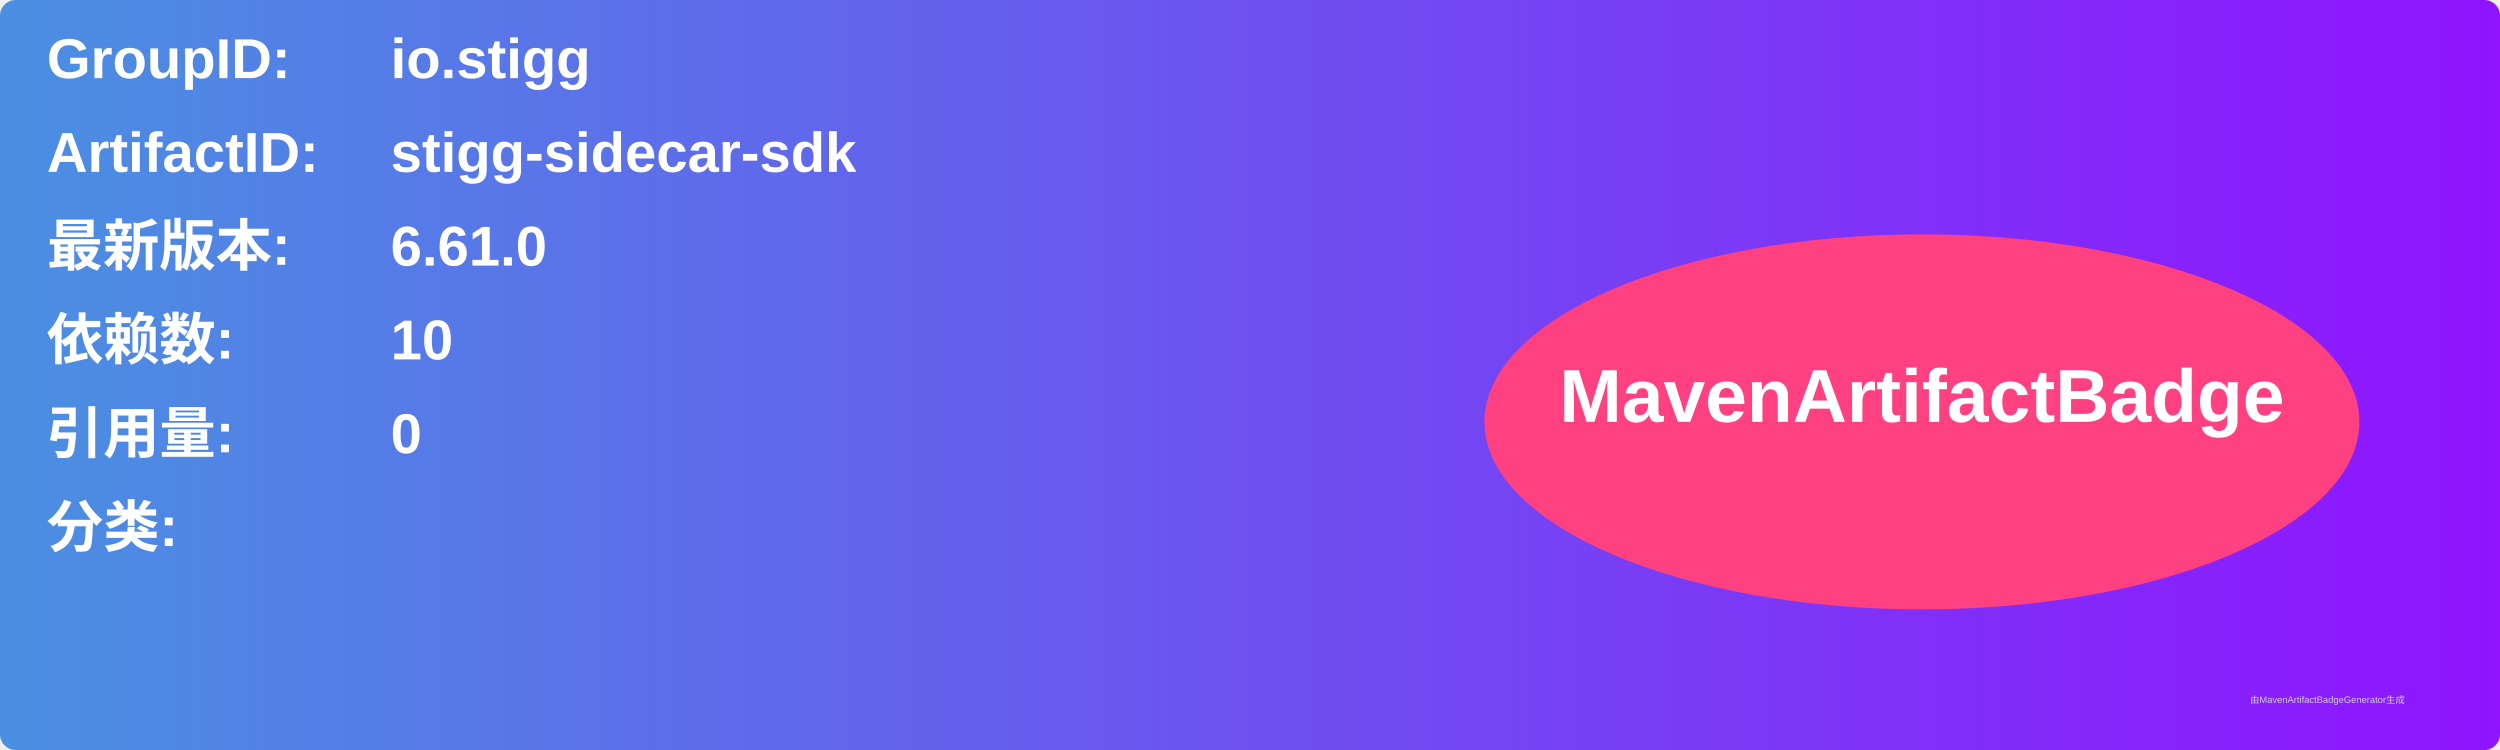
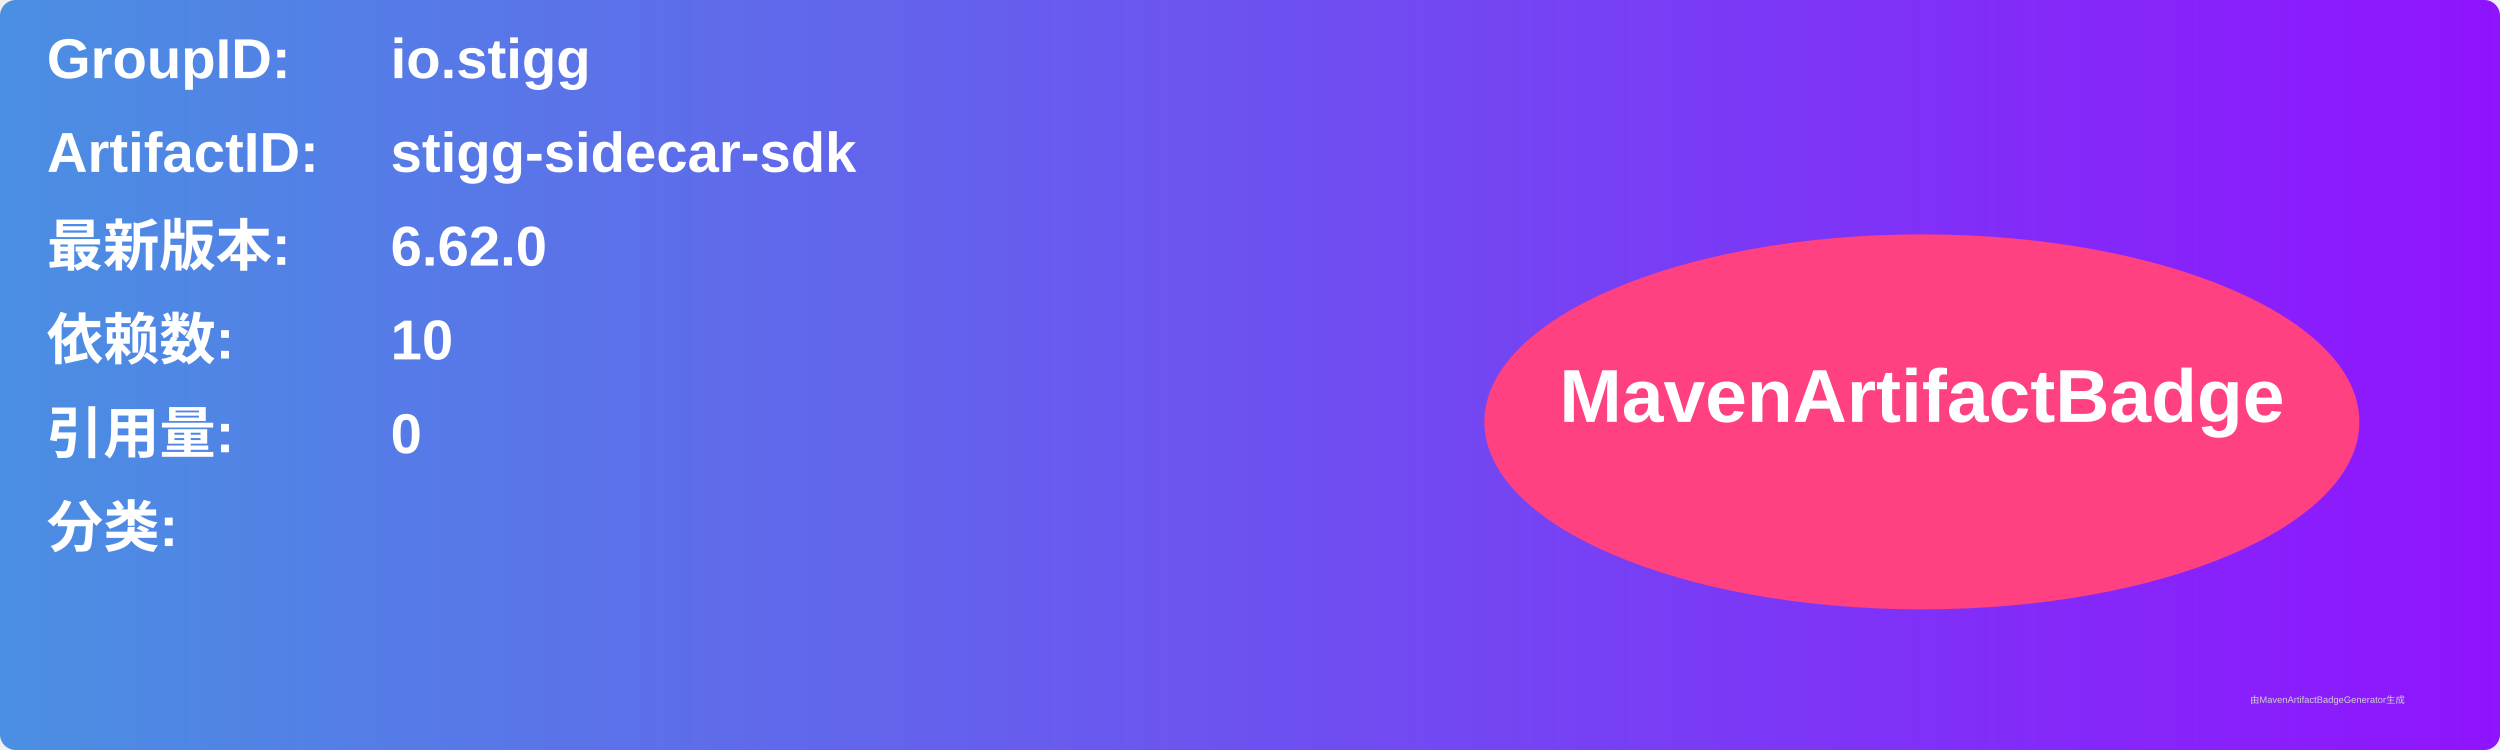
<svg xmlns="http://www.w3.org/2000/svg" width="800" height="240" viewBox="0 0 800 240">
  <linearGradient id="grad" x1="0%" y1="0%" x2="100%" y2="0%">
    <stop offset="0%" stop-color="#4a90e2" />
    <stop offset="100%" stop-color="#9013fe" />
  </linearGradient>
  <rect width="100%" height="100%" rx="5" ry="5" fill="url(#grad)" />
  <g transform="translate(15, 15)">
    <text x="0" y="10" font-family="Arial" font-size="18" fill="white" font-weight="bold" width="260">GroupID:</text>
    <text x="110" y="10" font-family="Arial" font-size="18" fill="white" font-weight="bold" width="460">io.stigg</text>
    <text x="0" y="40" font-family="Arial" font-size="18" fill="white" font-weight="bold" width="260">ArtifactID:</text>
    <text x="110" y="40" font-family="Arial" font-size="18" fill="white" font-weight="bold" width="460">stigg-sidecar-sdk</text>
    <text x="0" y="70" font-family="Arial" font-size="18" fill="white" font-weight="bold">最新版本:</text>
    <text x="110" y="70" font-family="Arial" font-size="18" fill="white" font-weight="bold">
-       <tspan font-weight="bold">6.61.0</tspan>
+       <tspan font-weight="bold">6.62.0</tspan>
    </text>
    <text x="0" y="100" font-family="Arial" font-size="18" fill="white" font-weight="bold">依赖数: </text>
    <text x="110" y="100" font-family="Arial" font-size="18" fill="white">
      <tspan font-weight="bold">10</tspan>
    </text>
    <text x="0" y="130" font-family="Arial" font-size="18" fill="white" font-weight="bold">引用量: </text>
    <text x="110" y="130" font-family="Arial" font-size="18" fill="white">
      <tspan font-weight="bold">0</tspan>
    </text>
    <text x="0" y="160" font-family="Arial" font-size="18" fill="white" font-weight="bold">分类:</text>
    <text x="10" y="190" font-family="Arial" font-size="10" fill="white">
      <tspan font-weight="bold" />
    </text>
    <ellipse cx="600" cy="120" rx="140" ry="60" fill="#ff4081" />
    <text x="600" y="120" text-anchor="middle" font-family="Arial" font-size="24" fill="white" font-weight="bold">MavenArtifactBadge</text>
  </g>
  <text x="720" y="225" font-family="Arial" font-size="3" fill="#d0d0d0">由MavenArtifactBadgeGenerator生成</text>
</svg>
